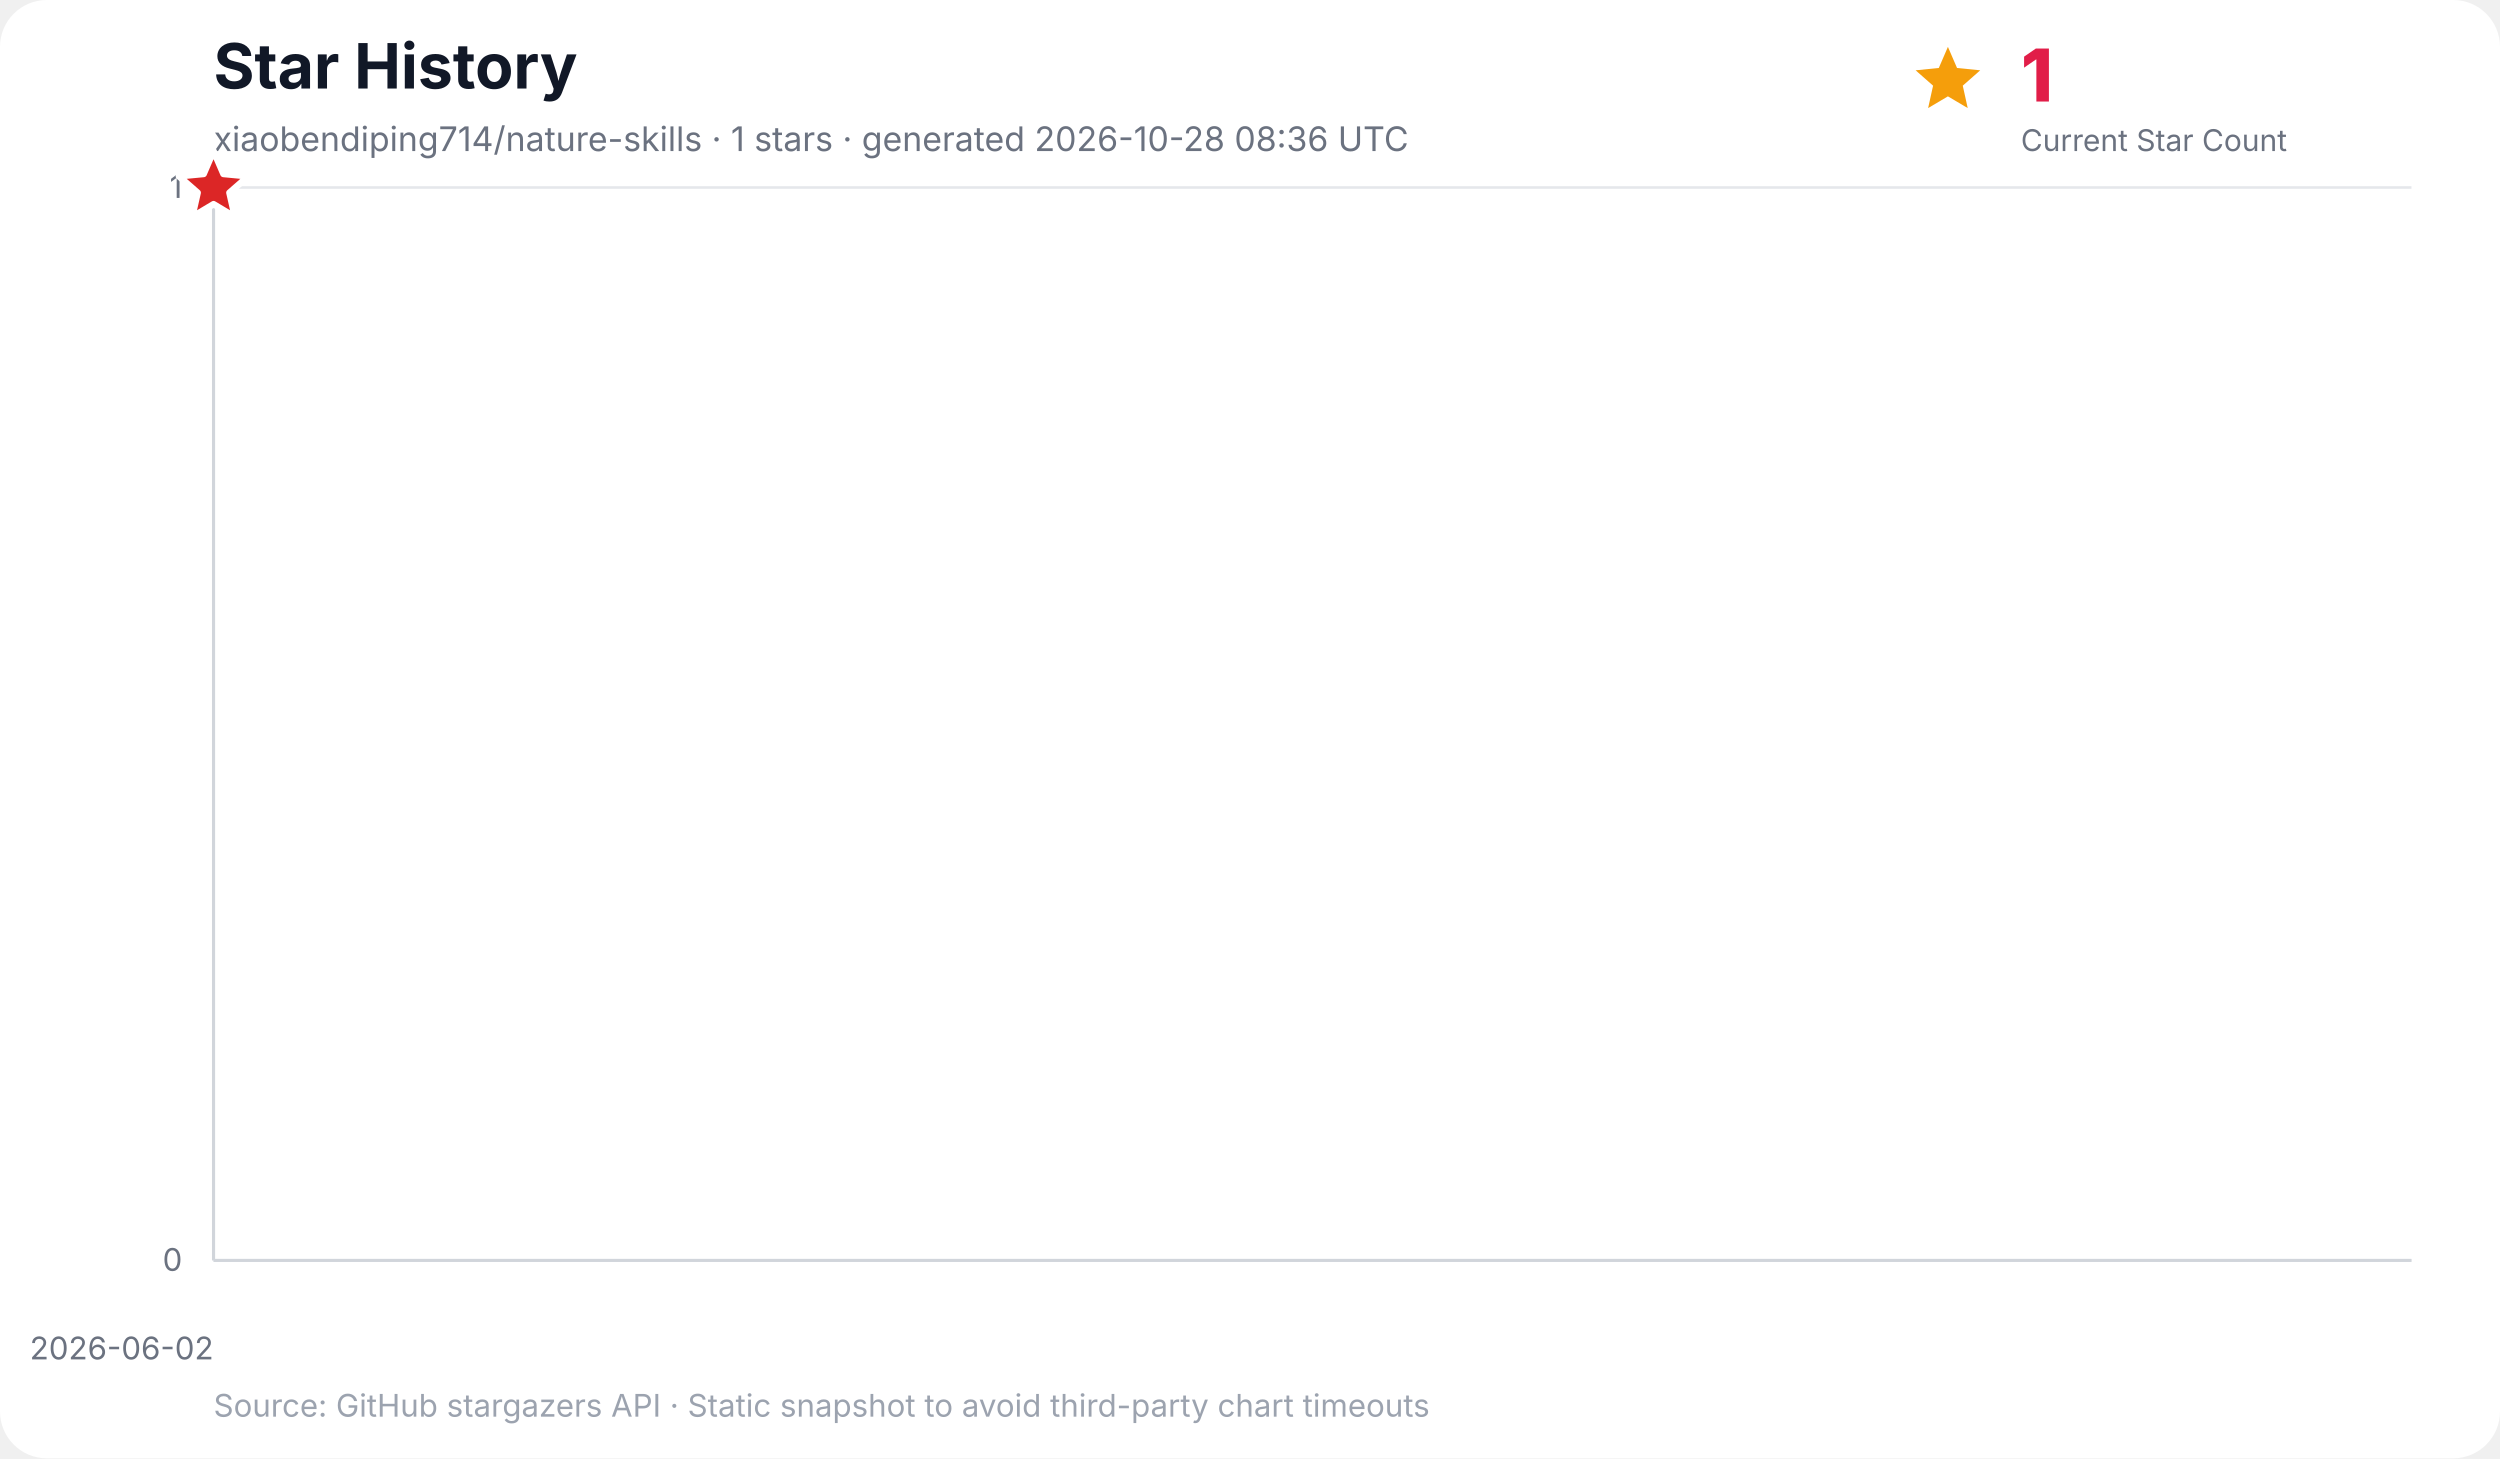
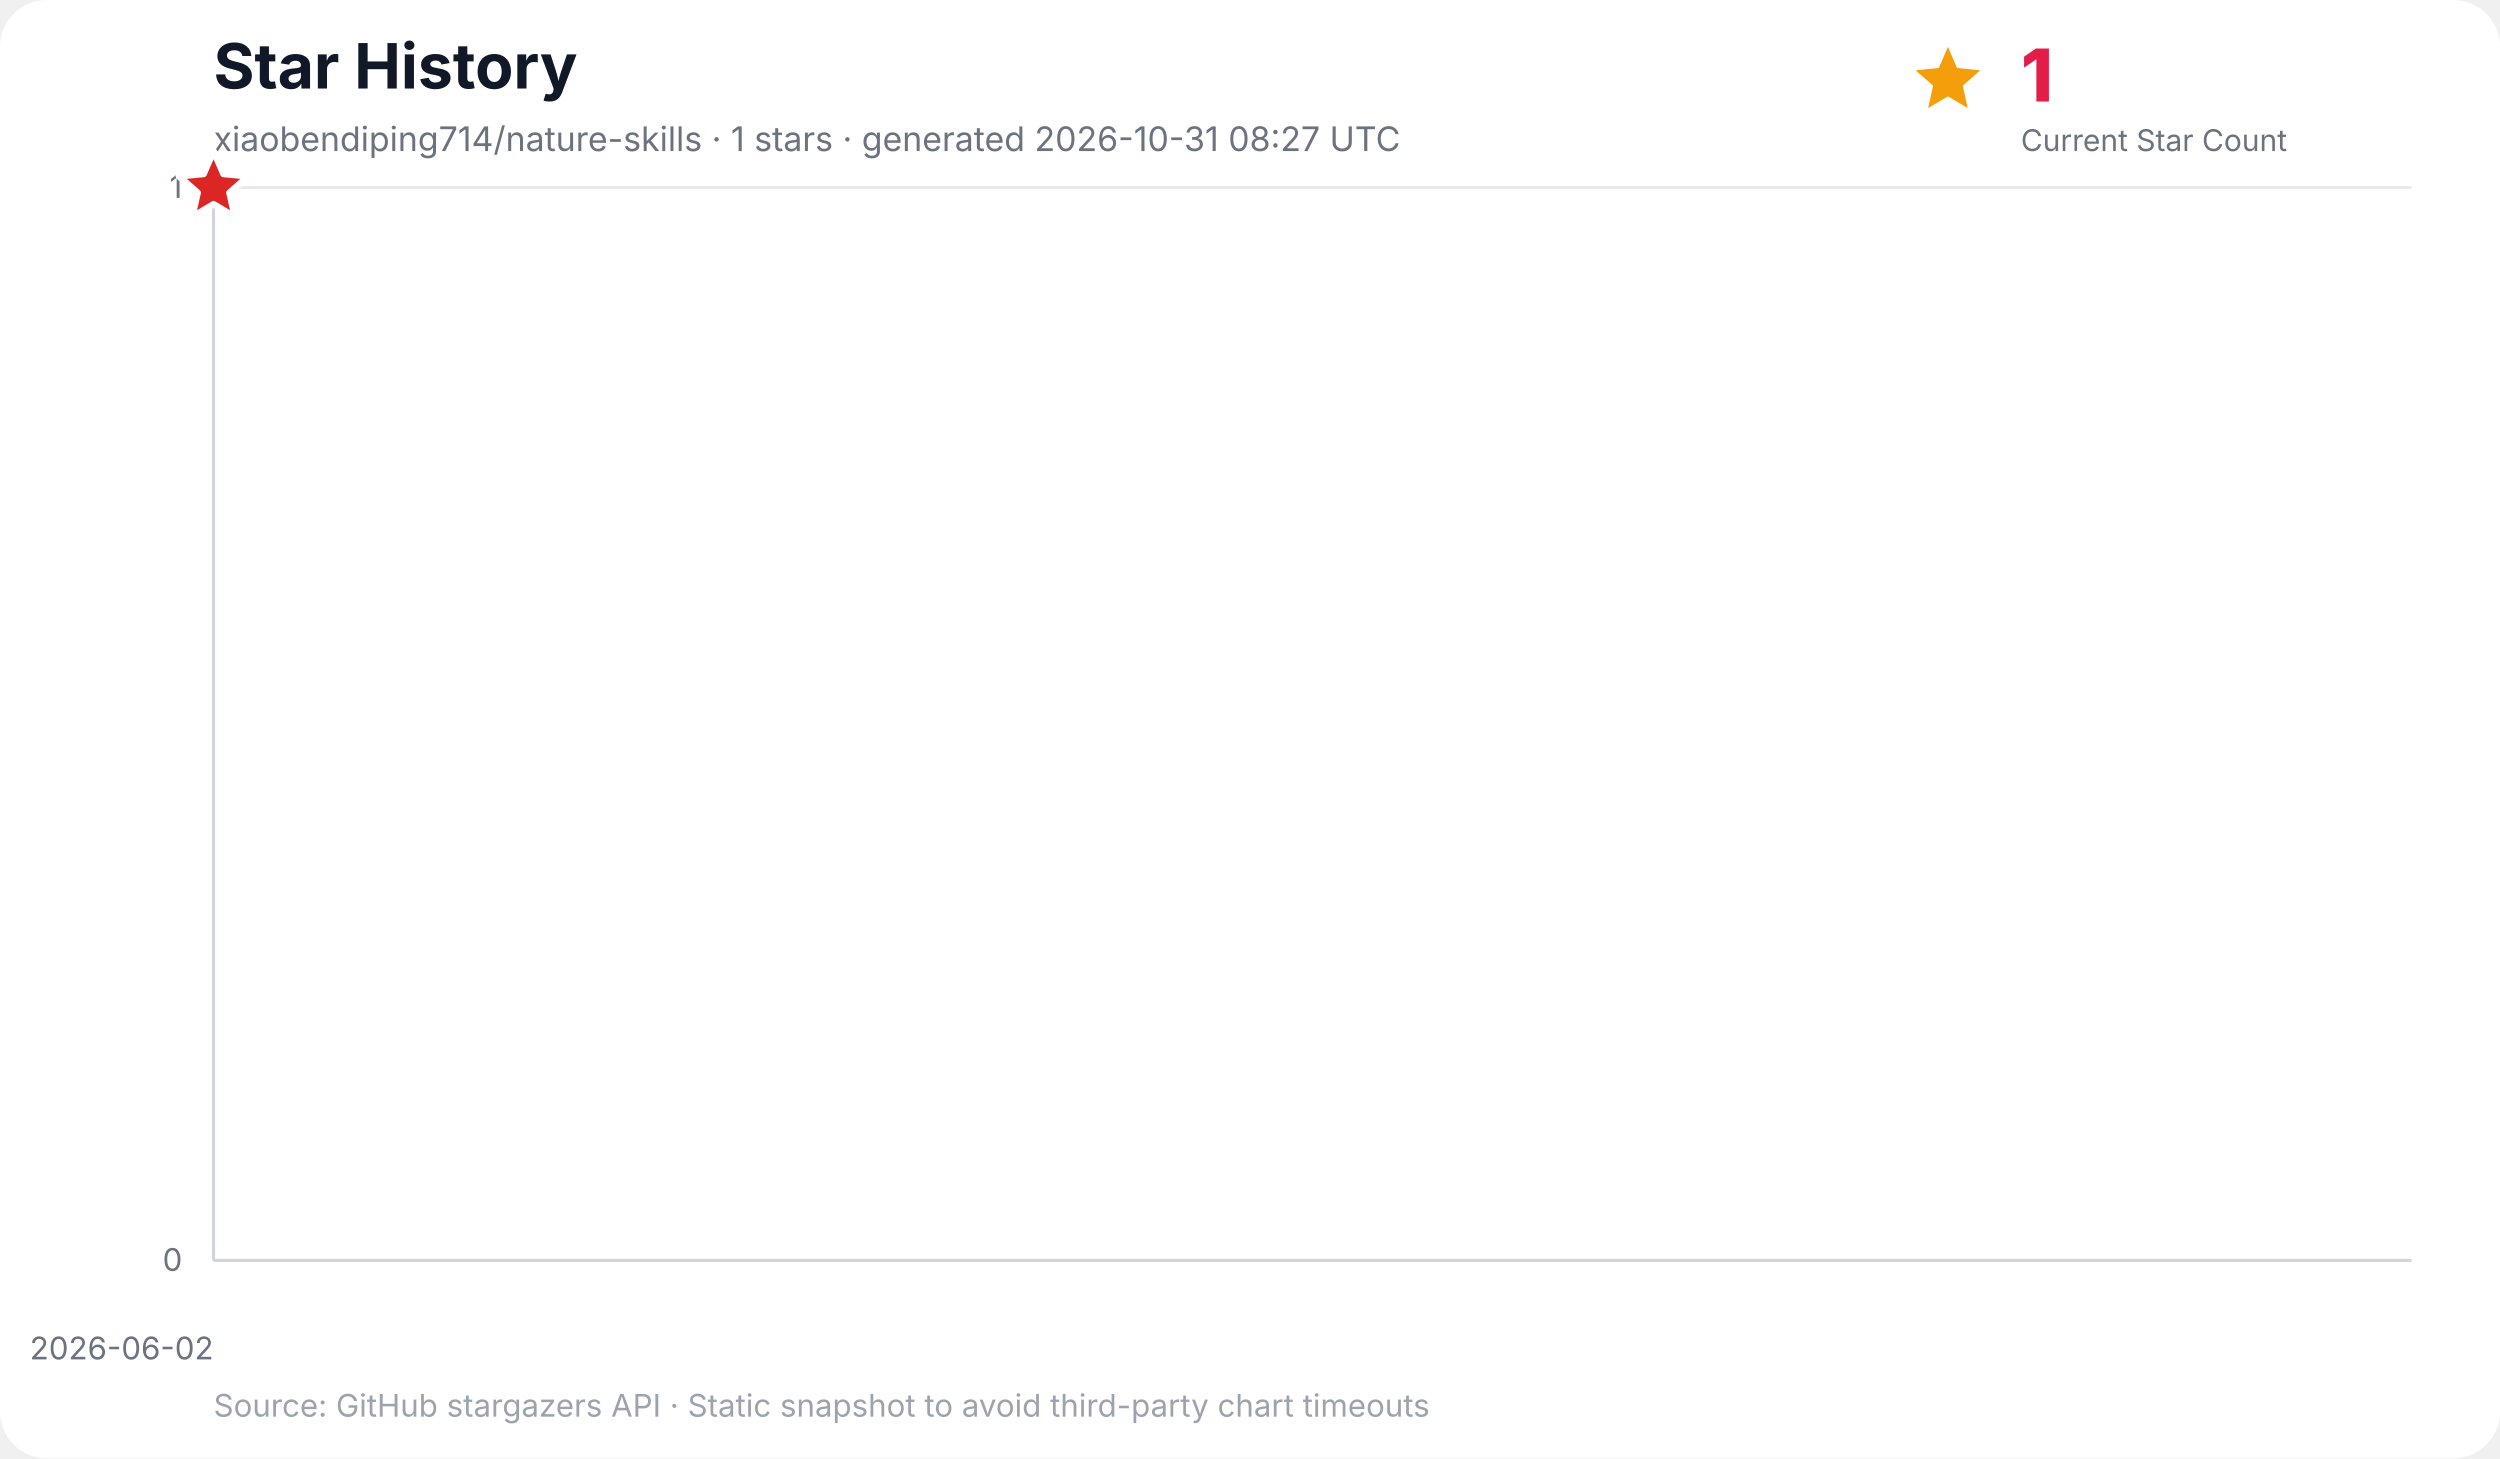
<svg xmlns="http://www.w3.org/2000/svg" width="960" height="560" viewBox="0 0 960 560" role="img" aria-labelledby="title desc">
  <rect width="100%" height="100%" rx="18" fill="#ffffff" />
  <text x="82" y="34" font-family="Inter, ui-sans-serif, system-ui, -apple-system, BlinkMacSystemFont, Segoe UI, sans-serif" font-size="24" font-weight="700" fill="#111827">Star History</text>
-   <text x="82" y="58" font-family="Inter, ui-sans-serif, system-ui, -apple-system, BlinkMacSystemFont, Segoe UI, sans-serif" font-size="13" fill="#6b7280">xiaobendiping714/nature-skills · 1 stars · generated 2026-10-28 08:36 UTC</text>
+   <text x="82" y="58" font-family="Inter, ui-sans-serif, system-ui, -apple-system, BlinkMacSystemFont, Segoe UI, sans-serif" font-size="13" fill="#6b7280">xiaobendiping714/nature-skills · 1 stars · generated 2026-10-31 08:27 UTC</text>
  <g data-kpi="current-star-count" role="group" aria-label="Current star count: 1" font-family="Inter, ui-sans-serif, system-ui, -apple-system, BlinkMacSystemFont, Segoe UI, sans-serif">
    <polygon data-marker="current-star-summary" points="748.0,18.0 751.5,26.1 760.4,27.0 753.7,32.9 755.6,41.5 748.0,37.0 740.4,41.5 742.3,32.9 735.6,27.0 744.5,26.1" fill="#f59e0b" />
    <text x="776" y="39" font-size="28" font-weight="800" letter-spacing="-0.5" fill="#e11d48">1</text>
    <text x="776" y="58" font-size="11.5" fill="#6b7280">Current Star Count</text>
  </g>
  <g font-family="Inter, ui-sans-serif, system-ui, -apple-system, BlinkMacSystemFont, Segoe UI, sans-serif">
    <line x1="82" y1="484.0" x2="926" y2="484.0" stroke="#e5e7eb" stroke-width="1" />
    <text x="70" y="488.0" text-anchor="end" font-size="12" fill="#6b7280">0</text>
    <line x1="82" y1="72.0" x2="926" y2="72.0" stroke="#e5e7eb" stroke-width="1" />
    <text x="70" y="76.0" text-anchor="end" font-size="12" fill="#6b7280">1</text>
    <line x1="82.0" y1="72" x2="82.0" y2="484" stroke="#f3f4f6" stroke-width="1" />
    <text x="82.0" y="522" text-anchor="end" font-size="12" fill="#6b7280">2026-06-02</text>
    <line x1="82" y1="72" x2="82" y2="484" stroke="#d1d5db" stroke-width="1.2" />
    <line x1="82" y1="484" x2="926" y2="484" stroke="#d1d5db" stroke-width="1.2" />
    <polygon points="82.0,484.0 82.0,72.0 82.0,484.0" fill="#38bdf8" opacity="0.16" />
    <polyline points="82.0,72.0" fill="none" stroke="#0284c7" stroke-width="3" stroke-linecap="round" stroke-linejoin="round" />
    <polygon data-marker="latest-star-count" points="82.0,58.0 85.8,66.8 95.3,67.7 88.1,74.0 90.2,83.3 82.0,78.4 73.8,83.3 75.9,74.0 68.7,67.7 78.2,66.8" fill="#dc2626" stroke="#ffffff" stroke-width="2.5" stroke-linejoin="round" />
    <text x="82" y="544" font-size="12" fill="#9ca3af">Source: GitHub stargazers API · Static snapshot to avoid third-party chart timeouts</text>
  </g>
</svg>
